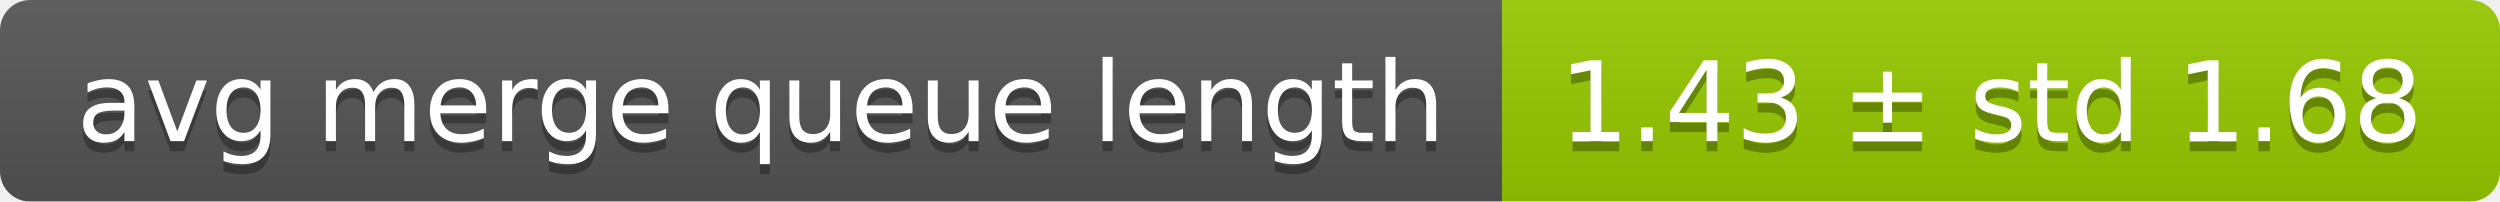
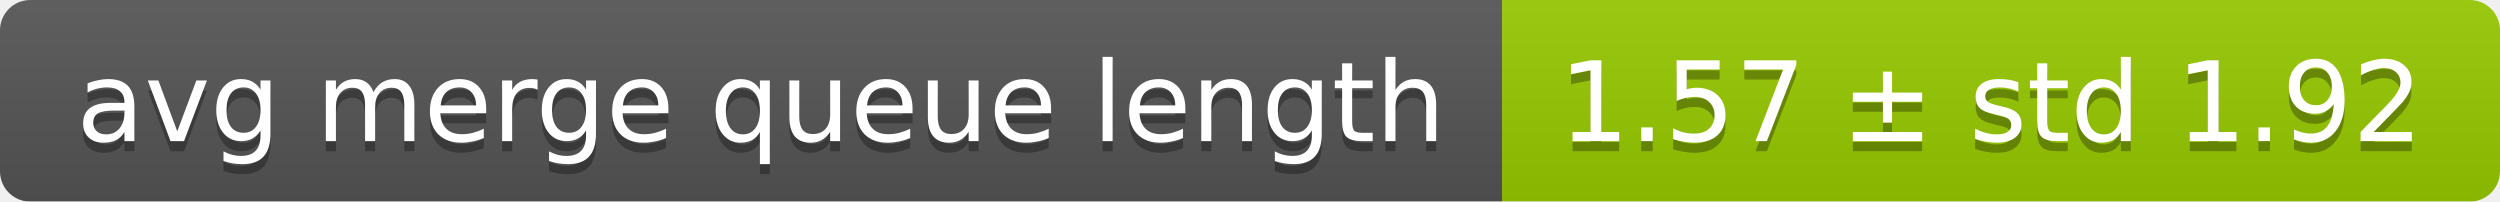
<svg xmlns="http://www.w3.org/2000/svg" width="248" height="20">
  <linearGradient id="smooth" x2="0" y2="100%">
    <stop offset="0" stop-color="#bbb" stop-opacity=".1" />
    <stop offset="1" stop-opacity=".1" />
  </linearGradient>
  <mask id="round">
    <rect width="248" height="20" rx="3" fill="#fff" />
  </mask>
  <g mask="url(#round)">
    <rect width="149" height="20" fill="#555" />
    <rect x="149" width="99" height="20" fill="#97ca00" />
    <rect width="248" height="20" fill="url(#smooth)" />
  </g>
  <g fill="#fff" text-anchor="middle" font-family="DejaVu Sans,Verdana,Geneva,sans-serif" font-size="11">
    <text x="75.5" y="15" fill="#010101" fill-opacity=".3">avg merge queue length</text>
    <text x="75.5" y="14">avg merge queue length</text>
-     <text x="197.5" y="15" fill="#010101" fill-opacity=".3">1.43 ± std 1.68</text>
-     <text x="197.5" y="14">1.43 ± std 1.68</text>
+     <text x="197.5" y="15" fill="#010101" fill-opacity=".3">1.57 ± std 1.92</text>
+     <text x="197.5" y="14">1.57 ± std 1.92</text>
  </g>
</svg>
